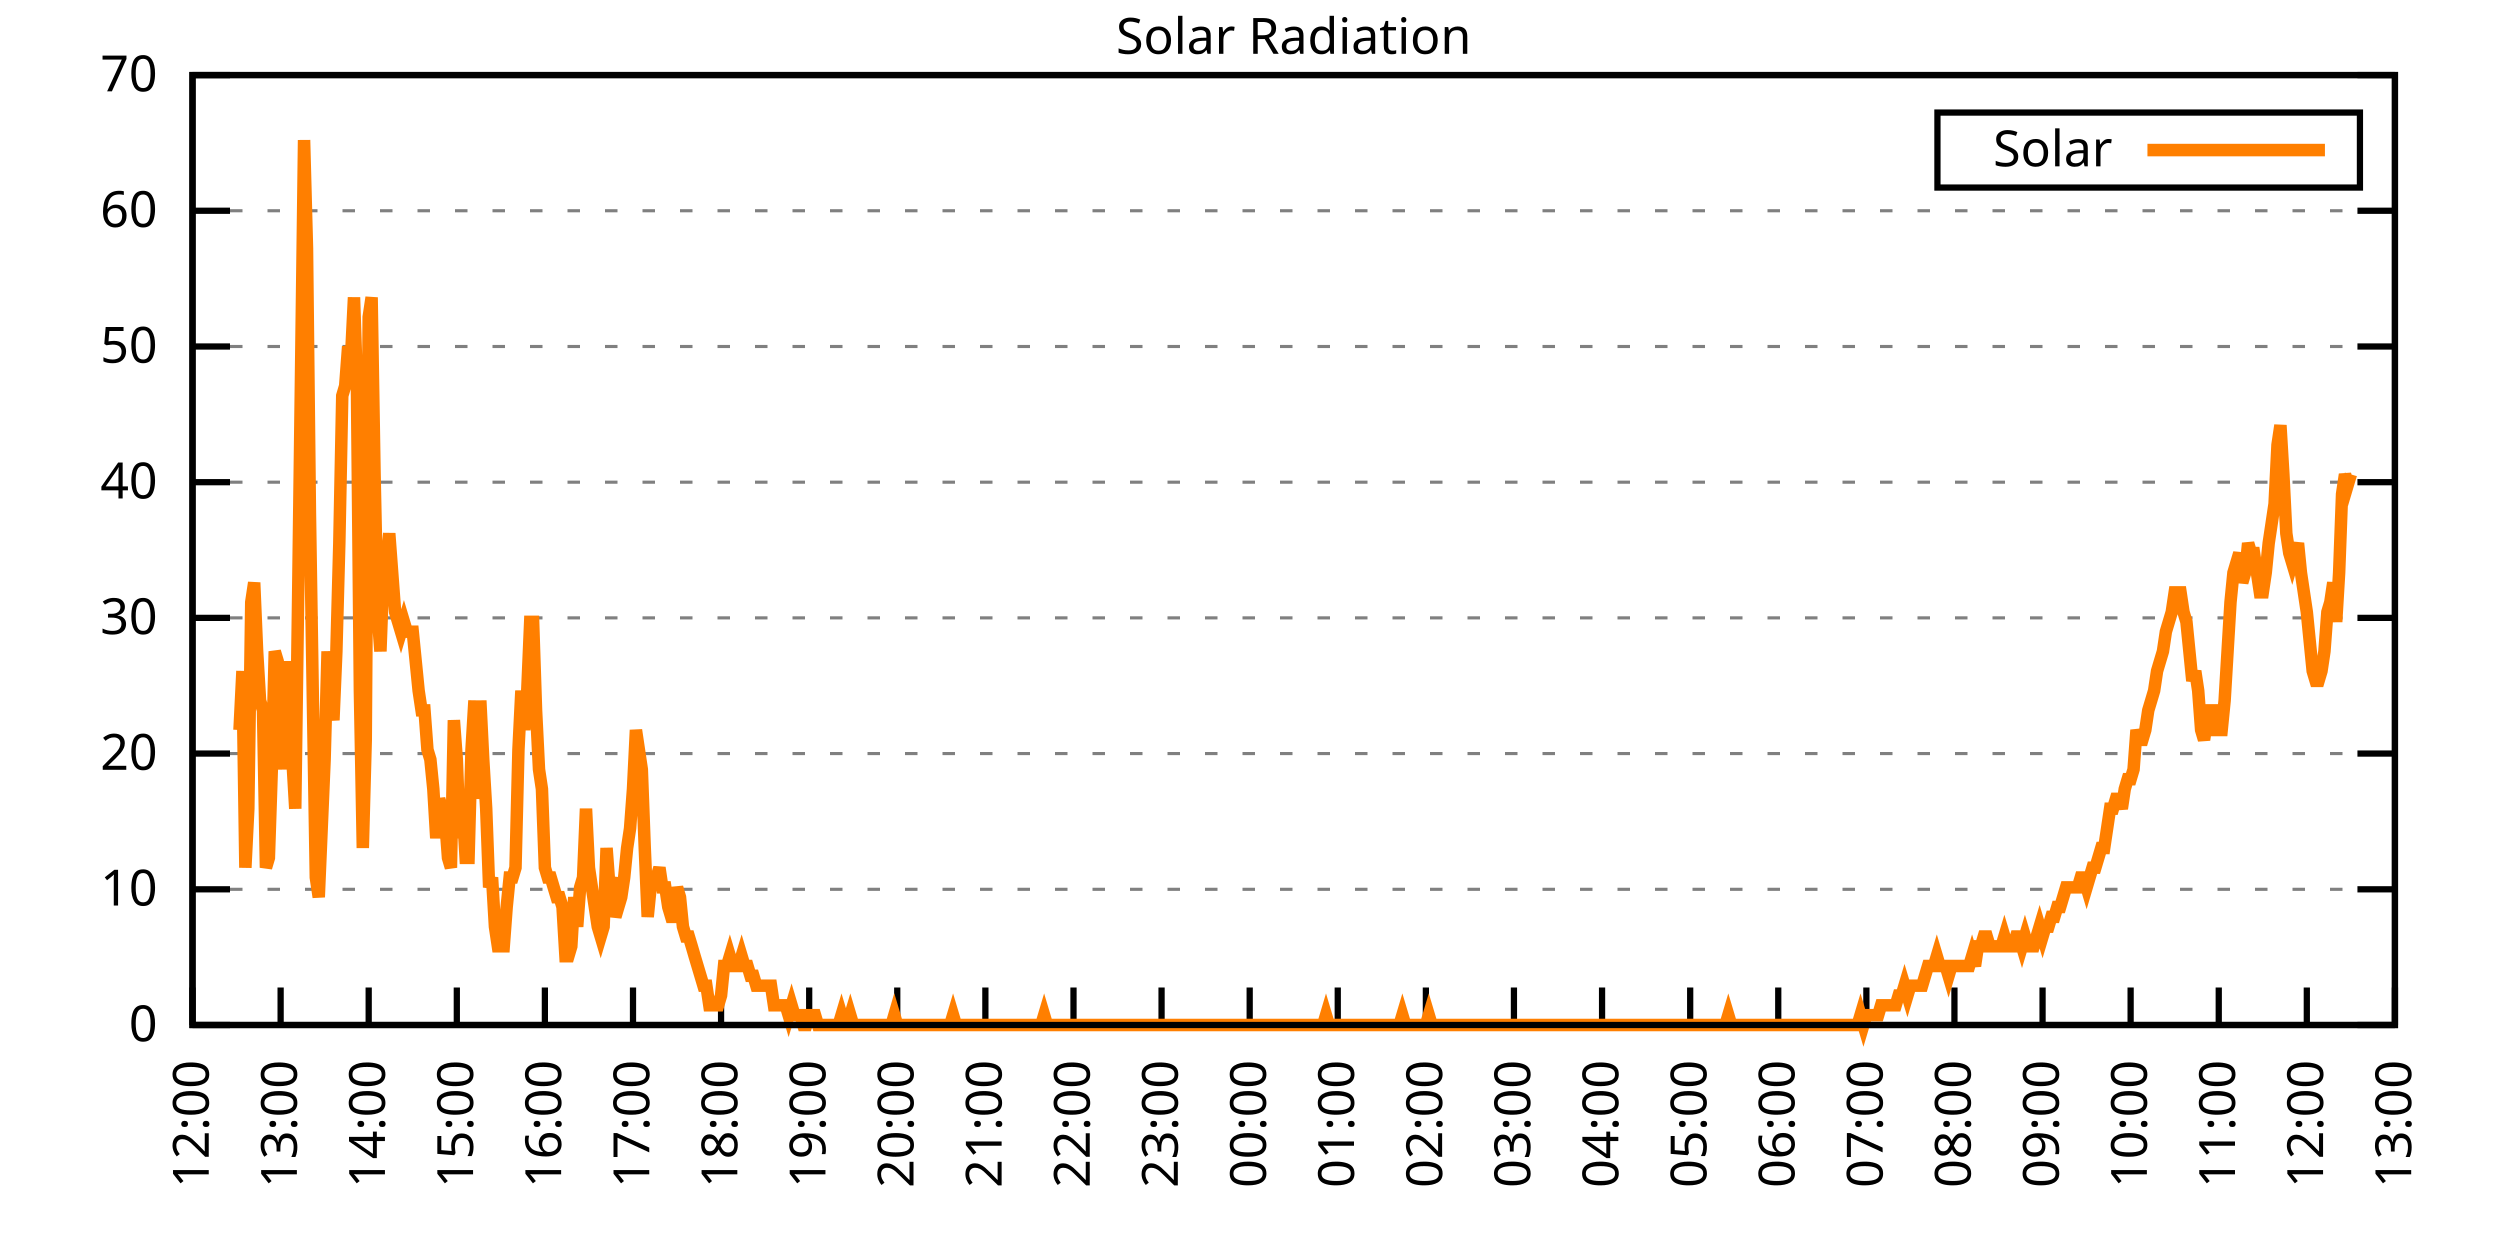
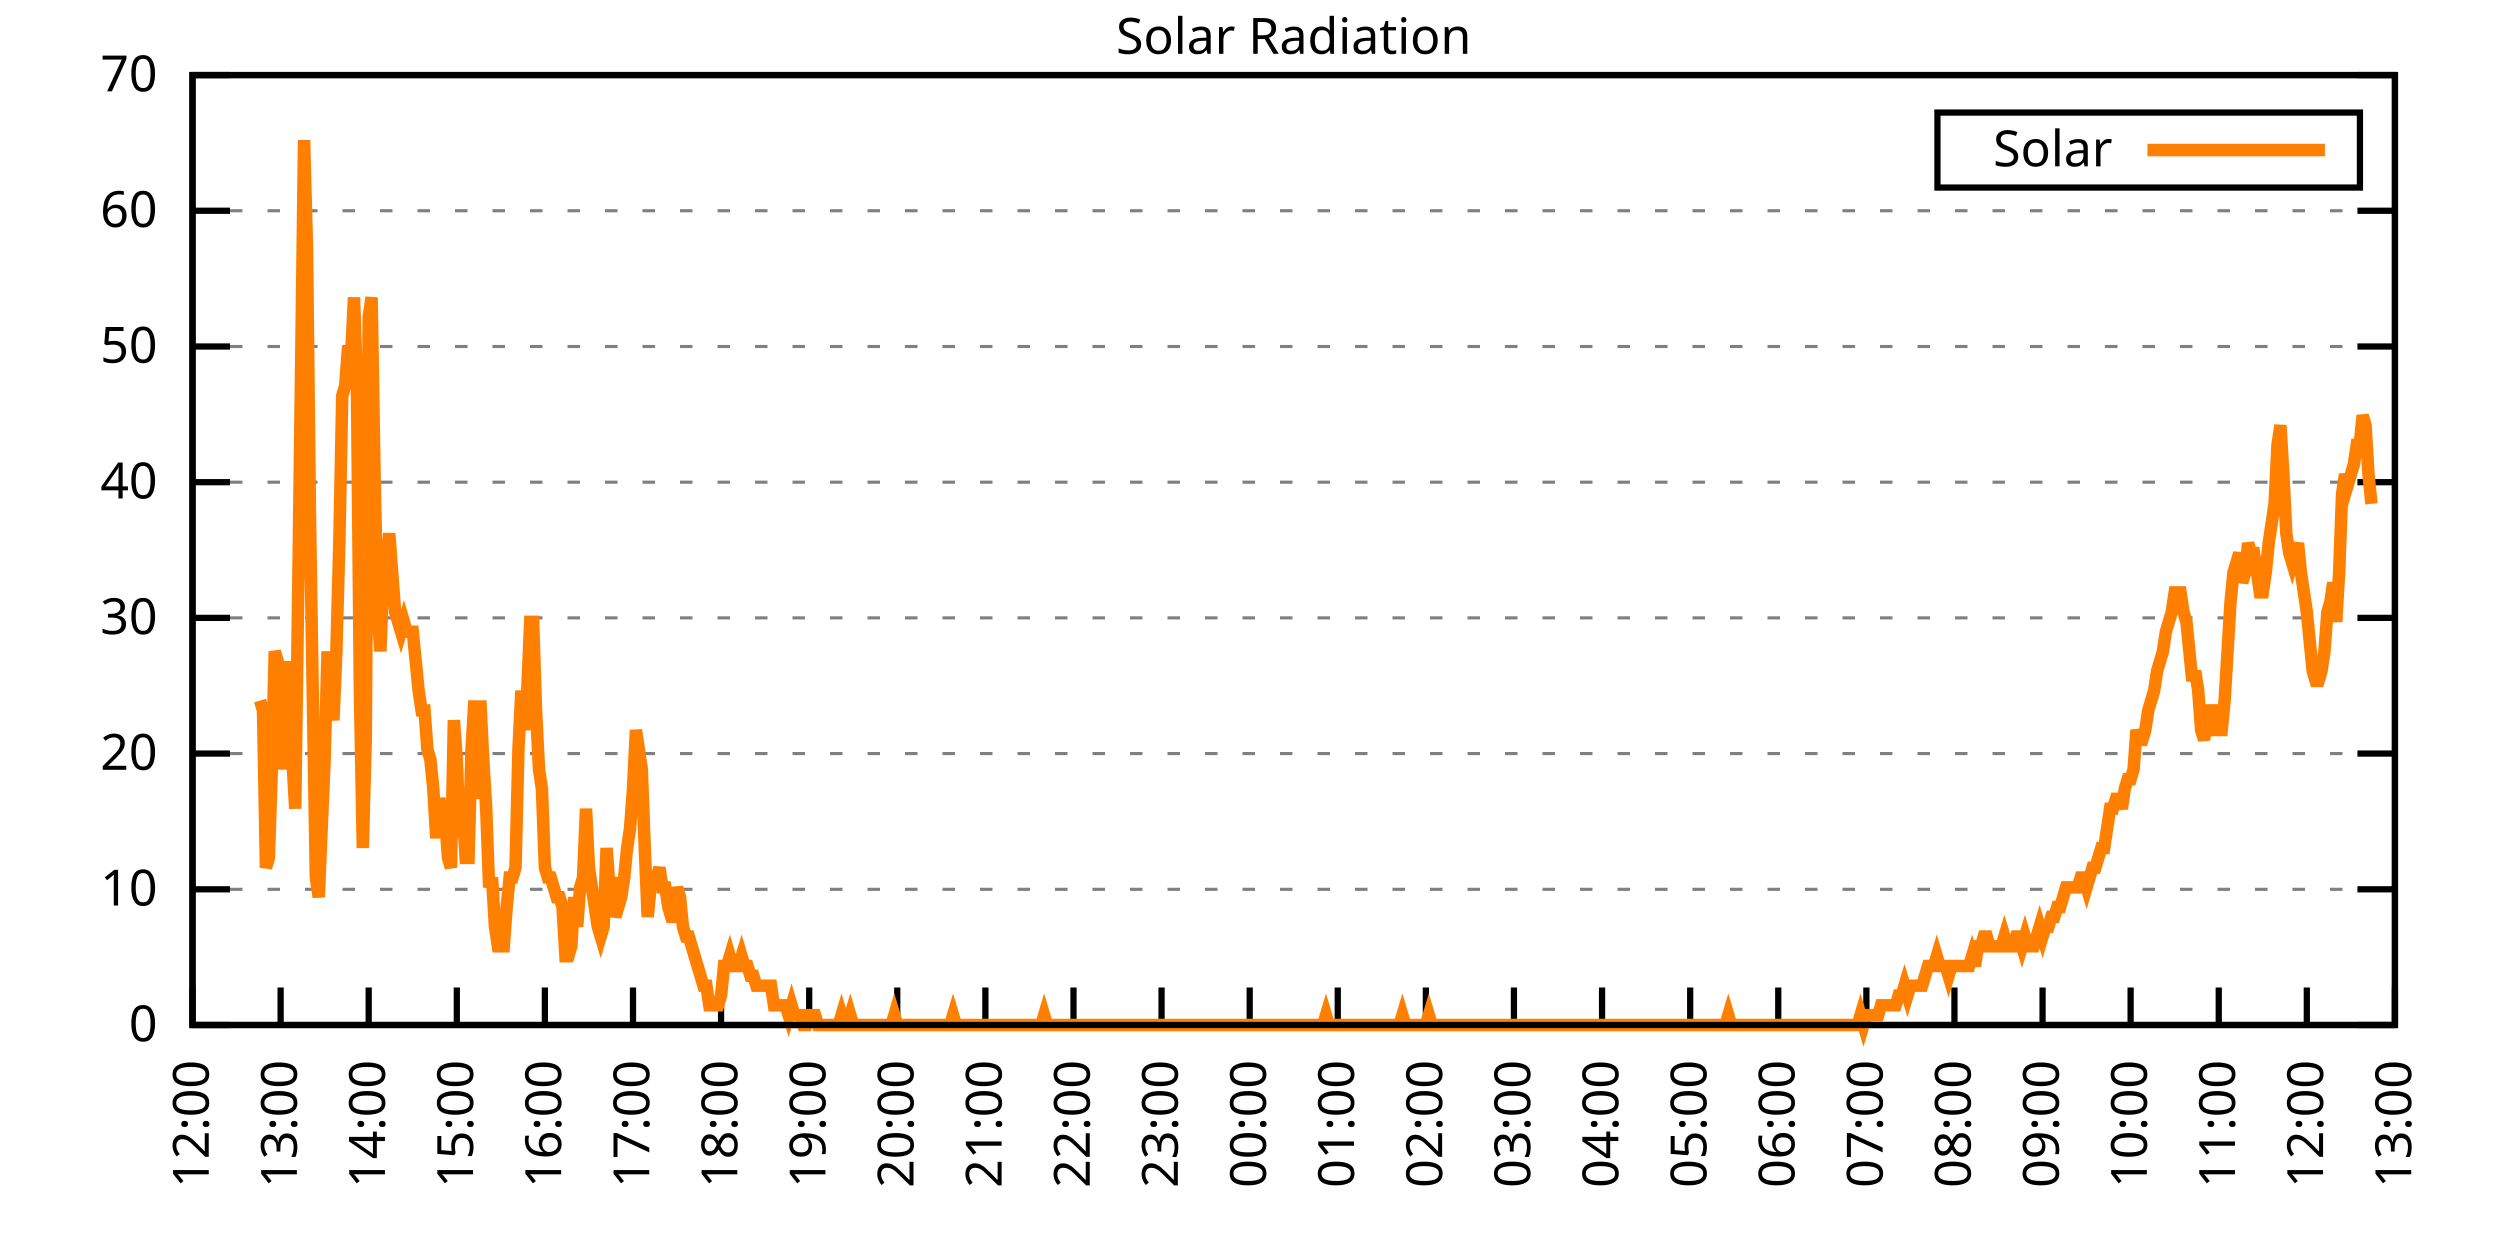
<svg xmlns="http://www.w3.org/2000/svg" xmlns:xlink="http://www.w3.org/1999/xlink" width="400" height="200" viewBox="0 0 400 200">
  <g id="gnuplot_canvas">
    <rect x="0" y="0" width="400" height="200" fill="none" />
    <defs>
      <circle id="gpDot" r="0.5" stroke-width="0.5" stroke="currentColor" />
      <path id="gpPt0" stroke-width="0.333" stroke="currentColor" d="M-1,0 h2 M0,-1 v2" />
      <path id="gpPt1" stroke-width="0.333" stroke="currentColor" d="M-1,-1 L1,1 M1,-1 L-1,1" />
      <path id="gpPt2" stroke-width="0.333" stroke="currentColor" d="M-1,0 L1,0 M0,-1 L0,1 M-1,-1 L1,1 M-1,1 L1,-1" />
      <rect id="gpPt3" stroke-width="0.333" stroke="currentColor" x="-1" y="-1" width="2" height="2" />
      <rect id="gpPt4" stroke-width="0.333" stroke="currentColor" fill="currentColor" x="-1" y="-1" width="2" height="2" />
      <circle id="gpPt5" stroke-width="0.333" stroke="currentColor" cx="0" cy="0" r="1" />
      <use xlink:href="#gpPt5" id="gpPt6" fill="currentColor" stroke="none" />
      <path id="gpPt7" stroke-width="0.333" stroke="currentColor" d="M0,-1.33 L-1.33,0.67 L1.33,0.67 z" />
      <use xlink:href="#gpPt7" id="gpPt8" fill="currentColor" stroke="none" />
      <use xlink:href="#gpPt7" id="gpPt9" stroke="currentColor" transform="rotate(180)" />
      <use xlink:href="#gpPt9" id="gpPt10" fill="currentColor" stroke="none" />
      <use xlink:href="#gpPt3" id="gpPt11" stroke="currentColor" transform="rotate(45)" />
      <use xlink:href="#gpPt11" id="gpPt12" fill="currentColor" stroke="none" />
      <path id="gpPt13" stroke-width="0.333" stroke="currentColor" d="M0,1.330 L1.265,0.411 L0.782,-1.067 L-0.782,-1.076 L-1.265,0.411 z" />
      <use xlink:href="#gpPt13" id="gpPt14" fill="currentColor" stroke="none" />
      <filter id="textbox" filterUnits="objectBoundingBox" x="0" y="0" height="1" width="1">
        <feFlood flood-color="white" flood-opacity="1" result="bgnd" />
        <feComposite in="SourceGraphic" in2="bgnd" operator="atop" />
      </filter>
      <filter id="greybox" filterUnits="objectBoundingBox" x="0" y="0" height="1" width="1">
        <feFlood flood-color="lightgrey" flood-opacity="1" result="grey" />
        <feComposite in="SourceGraphic" in2="grey" operator="atop" />
      </filter>
    </defs>
    <g fill="none" color="white" stroke="currentColor" stroke-width="1.00" stroke-linecap="butt" stroke-linejoin="miter">
</g>
    <g fill="none" color="black" stroke="currentColor" stroke-width="1.00" stroke-linecap="butt" stroke-linejoin="miter">
      <g stroke="none" shape-rendering="crispEdges">
        <polygon fill="rgb(255, 255, 255)" points="30.80,164.00 383.18,164.00 383.18,12.02 30.80,12.02 " />
      </g>
    </g>
    <g fill="none" color="black" stroke="currentColor" stroke-width="1.00" stroke-linecap="butt" stroke-linejoin="miter">
</g>
    <g fill="none" color="black" stroke="black" stroke-width="0.50" stroke-linecap="butt" stroke-linejoin="miter">
</g>
    <g fill="none" color="gray" stroke="currentColor" stroke-width="0.50" stroke-linecap="butt" stroke-linejoin="miter">
      <path stroke="gray" stroke-dasharray="2,4" class="gridline" d="M30.80,164.00 L383.19,164.00  " />
    </g>
    <g fill="none" color="gray" stroke="gray" stroke-width="1.00" stroke-linecap="butt" stroke-linejoin="miter">
</g>
    <g fill="none" color="black" stroke="currentColor" stroke-width="1.00" stroke-linecap="butt" stroke-linejoin="miter">
      <path stroke="black" d="M30.80,164.00 L36.80,164.00 M383.19,164.00 L377.19,164.00  " />
      <g transform="translate(25.20,166.60)" stroke="none" fill="black" font-family="Sans" font-size="8.00" text-anchor="end">
        <text>
          <tspan font-family="Sans"> 0</tspan>
        </text>
      </g>
    </g>
    <g fill="none" color="black" stroke="currentColor" stroke-width="1.00" stroke-linecap="butt" stroke-linejoin="miter">
</g>
    <g fill="none" color="black" stroke="black" stroke-width="0.50" stroke-linecap="butt" stroke-linejoin="miter">
</g>
    <g fill="none" color="gray" stroke="currentColor" stroke-width="0.50" stroke-linecap="butt" stroke-linejoin="miter">
      <path stroke="gray" stroke-dasharray="2,4" class="gridline" d="M30.80,142.29 L383.19,142.29  " />
    </g>
    <g fill="none" color="gray" stroke="gray" stroke-width="1.00" stroke-linecap="butt" stroke-linejoin="miter">
</g>
    <g fill="none" color="black" stroke="currentColor" stroke-width="1.00" stroke-linecap="butt" stroke-linejoin="miter">
      <path stroke="black" d="M30.80,142.29 L36.80,142.29 M383.19,142.29 L377.19,142.29  " />
      <g transform="translate(25.20,144.89)" stroke="none" fill="black" font-family="Sans" font-size="8.00" text-anchor="end">
        <text>
          <tspan font-family="Sans"> 10</tspan>
        </text>
      </g>
    </g>
    <g fill="none" color="black" stroke="currentColor" stroke-width="1.00" stroke-linecap="butt" stroke-linejoin="miter">
</g>
    <g fill="none" color="black" stroke="black" stroke-width="0.50" stroke-linecap="butt" stroke-linejoin="miter">
</g>
    <g fill="none" color="gray" stroke="currentColor" stroke-width="0.50" stroke-linecap="butt" stroke-linejoin="miter">
      <path stroke="gray" stroke-dasharray="2,4" class="gridline" d="M30.80,120.57 L383.19,120.57  " />
    </g>
    <g fill="none" color="gray" stroke="gray" stroke-width="1.00" stroke-linecap="butt" stroke-linejoin="miter">
</g>
    <g fill="none" color="black" stroke="currentColor" stroke-width="1.00" stroke-linecap="butt" stroke-linejoin="miter">
      <path stroke="black" d="M30.80,120.57 L36.80,120.57 M383.19,120.57 L377.19,120.57  " />
      <g transform="translate(25.20,123.17)" stroke="none" fill="black" font-family="Sans" font-size="8.00" text-anchor="end">
        <text>
          <tspan font-family="Sans"> 20</tspan>
        </text>
      </g>
    </g>
    <g fill="none" color="black" stroke="currentColor" stroke-width="1.00" stroke-linecap="butt" stroke-linejoin="miter">
</g>
    <g fill="none" color="black" stroke="black" stroke-width="0.50" stroke-linecap="butt" stroke-linejoin="miter">
</g>
    <g fill="none" color="gray" stroke="currentColor" stroke-width="0.50" stroke-linecap="butt" stroke-linejoin="miter">
      <path stroke="gray" stroke-dasharray="2,4" class="gridline" d="M30.80,98.86 L383.19,98.86  " />
    </g>
    <g fill="none" color="gray" stroke="gray" stroke-width="1.00" stroke-linecap="butt" stroke-linejoin="miter">
</g>
    <g fill="none" color="black" stroke="currentColor" stroke-width="1.00" stroke-linecap="butt" stroke-linejoin="miter">
      <path stroke="black" d="M30.80,98.86 L36.80,98.86 M383.19,98.86 L377.19,98.86  " />
      <g transform="translate(25.20,101.46)" stroke="none" fill="black" font-family="Sans" font-size="8.00" text-anchor="end">
        <text>
          <tspan font-family="Sans"> 30</tspan>
        </text>
      </g>
    </g>
    <g fill="none" color="black" stroke="currentColor" stroke-width="1.00" stroke-linecap="butt" stroke-linejoin="miter">
</g>
    <g fill="none" color="black" stroke="black" stroke-width="0.50" stroke-linecap="butt" stroke-linejoin="miter">
</g>
    <g fill="none" color="gray" stroke="currentColor" stroke-width="0.50" stroke-linecap="butt" stroke-linejoin="miter">
      <path stroke="gray" stroke-dasharray="2,4" class="gridline" d="M30.80,77.15 L383.19,77.15  " />
    </g>
    <g fill="none" color="gray" stroke="gray" stroke-width="1.00" stroke-linecap="butt" stroke-linejoin="miter">
</g>
    <g fill="none" color="black" stroke="currentColor" stroke-width="1.00" stroke-linecap="butt" stroke-linejoin="miter">
      <path stroke="black" d="M30.80,77.15 L36.80,77.15 M383.19,77.15 L377.19,77.15  " />
      <g transform="translate(25.20,79.75)" stroke="none" fill="black" font-family="Sans" font-size="8.00" text-anchor="end">
        <text>
          <tspan font-family="Sans"> 40</tspan>
        </text>
      </g>
    </g>
    <g fill="none" color="black" stroke="currentColor" stroke-width="1.00" stroke-linecap="butt" stroke-linejoin="miter">
</g>
    <g fill="none" color="black" stroke="black" stroke-width="0.50" stroke-linecap="butt" stroke-linejoin="miter">
</g>
    <g fill="none" color="gray" stroke="currentColor" stroke-width="0.50" stroke-linecap="butt" stroke-linejoin="miter">
      <path stroke="gray" stroke-dasharray="2,4" class="gridline" d="M30.80,55.44 L383.19,55.44  " />
    </g>
    <g fill="none" color="gray" stroke="gray" stroke-width="1.00" stroke-linecap="butt" stroke-linejoin="miter">
</g>
    <g fill="none" color="black" stroke="currentColor" stroke-width="1.00" stroke-linecap="butt" stroke-linejoin="miter">
      <path stroke="black" d="M30.80,55.44 L36.80,55.44 M383.19,55.44 L377.19,55.44  " />
      <g transform="translate(25.20,58.04)" stroke="none" fill="black" font-family="Sans" font-size="8.00" text-anchor="end">
        <text>
          <tspan font-family="Sans"> 50</tspan>
        </text>
      </g>
    </g>
    <g fill="none" color="black" stroke="currentColor" stroke-width="1.00" stroke-linecap="butt" stroke-linejoin="miter">
</g>
    <g fill="none" color="black" stroke="black" stroke-width="0.50" stroke-linecap="butt" stroke-linejoin="miter">
</g>
    <g fill="none" color="gray" stroke="currentColor" stroke-width="0.50" stroke-linecap="butt" stroke-linejoin="miter">
      <path stroke="gray" stroke-dasharray="2,4" class="gridline" d="M30.80,33.72 L383.19,33.72  " />
    </g>
    <g fill="none" color="gray" stroke="gray" stroke-width="1.00" stroke-linecap="butt" stroke-linejoin="miter">
</g>
    <g fill="none" color="black" stroke="currentColor" stroke-width="1.00" stroke-linecap="butt" stroke-linejoin="miter">
      <path stroke="black" d="M30.80,33.72 L36.80,33.72 M383.19,33.72 L377.19,33.72  " />
      <g transform="translate(25.20,36.32)" stroke="none" fill="black" font-family="Sans" font-size="8.00" text-anchor="end">
        <text>
          <tspan font-family="Sans"> 60</tspan>
        </text>
      </g>
    </g>
    <g fill="none" color="black" stroke="currentColor" stroke-width="1.00" stroke-linecap="butt" stroke-linejoin="miter">
</g>
    <g fill="none" color="black" stroke="black" stroke-width="0.50" stroke-linecap="butt" stroke-linejoin="miter">
</g>
    <g fill="none" color="gray" stroke="currentColor" stroke-width="0.50" stroke-linecap="butt" stroke-linejoin="miter">
      <path stroke="gray" stroke-dasharray="2,4" class="gridline" d="M30.80,12.01 L383.19,12.01  " />
    </g>
    <g fill="none" color="gray" stroke="gray" stroke-width="1.00" stroke-linecap="butt" stroke-linejoin="miter">
</g>
    <g fill="none" color="black" stroke="currentColor" stroke-width="1.00" stroke-linecap="butt" stroke-linejoin="miter">
      <path stroke="black" d="M30.80,12.01 L36.80,12.01 M383.19,12.01 L377.19,12.01  " />
      <g transform="translate(25.20,14.61)" stroke="none" fill="black" font-family="Sans" font-size="8.00" text-anchor="end">
        <text>
          <tspan font-family="Sans"> 70</tspan>
        </text>
      </g>
    </g>
    <g fill="none" color="black" stroke="currentColor" stroke-width="1.00" stroke-linecap="butt" stroke-linejoin="miter">
      <path stroke="black" d="M30.80,164.00 L30.80,158.00  " />
      <g transform="translate(33.40,169.60) rotate(270.00)" stroke="none" fill="black" font-family="Sans" font-size="8.00" text-anchor="end">
        <text>
          <tspan font-family="Sans">12:00</tspan>
        </text>
      </g>
    </g>
    <g fill="none" color="black" stroke="currentColor" stroke-width="1.00" stroke-linecap="butt" stroke-linejoin="miter">
      <path stroke="black" d="M44.90,164.00 L44.90,158.00  " />
      <g transform="translate(47.50,169.60) rotate(270.00)" stroke="none" fill="black" font-family="Sans" font-size="8.00" text-anchor="end">
        <text>
          <tspan font-family="Sans">13:00</tspan>
        </text>
      </g>
    </g>
    <g fill="none" color="black" stroke="currentColor" stroke-width="1.00" stroke-linecap="butt" stroke-linejoin="miter">
      <path stroke="black" d="M58.99,164.00 L58.99,158.00  " />
      <g transform="translate(61.59,169.60) rotate(270.00)" stroke="none" fill="black" font-family="Sans" font-size="8.00" text-anchor="end">
        <text>
          <tspan font-family="Sans">14:00</tspan>
        </text>
      </g>
    </g>
    <g fill="none" color="black" stroke="currentColor" stroke-width="1.00" stroke-linecap="butt" stroke-linejoin="miter">
      <path stroke="black" d="M73.09,164.00 L73.09,158.00  " />
      <g transform="translate(75.69,169.60) rotate(270.00)" stroke="none" fill="black" font-family="Sans" font-size="8.00" text-anchor="end">
        <text>
          <tspan font-family="Sans">15:00</tspan>
        </text>
      </g>
    </g>
    <g fill="none" color="black" stroke="currentColor" stroke-width="1.00" stroke-linecap="butt" stroke-linejoin="miter">
      <path stroke="black" d="M87.18,164.00 L87.18,158.00  " />
      <g transform="translate(89.78,169.60) rotate(270.00)" stroke="none" fill="black" font-family="Sans" font-size="8.00" text-anchor="end">
        <text>
          <tspan font-family="Sans">16:00</tspan>
        </text>
      </g>
    </g>
    <g fill="none" color="black" stroke="currentColor" stroke-width="1.00" stroke-linecap="butt" stroke-linejoin="miter">
      <path stroke="black" d="M101.28,164.00 L101.28,158.00  " />
      <g transform="translate(103.88,169.60) rotate(270.00)" stroke="none" fill="black" font-family="Sans" font-size="8.00" text-anchor="end">
        <text>
          <tspan font-family="Sans">17:00</tspan>
        </text>
      </g>
    </g>
    <g fill="none" color="black" stroke="currentColor" stroke-width="1.00" stroke-linecap="butt" stroke-linejoin="miter">
      <path stroke="black" d="M115.37,164.00 L115.37,158.00  " />
      <g transform="translate(117.97,169.60) rotate(270.00)" stroke="none" fill="black" font-family="Sans" font-size="8.00" text-anchor="end">
        <text>
          <tspan font-family="Sans">18:00</tspan>
        </text>
      </g>
    </g>
    <g fill="none" color="black" stroke="currentColor" stroke-width="1.00" stroke-linecap="butt" stroke-linejoin="miter">
      <path stroke="black" d="M129.47,164.00 L129.47,158.00  " />
      <g transform="translate(132.07,169.60) rotate(270.00)" stroke="none" fill="black" font-family="Sans" font-size="8.00" text-anchor="end">
        <text>
          <tspan font-family="Sans">19:00</tspan>
        </text>
      </g>
    </g>
    <g fill="none" color="black" stroke="currentColor" stroke-width="1.00" stroke-linecap="butt" stroke-linejoin="miter">
      <path stroke="black" d="M143.56,164.00 L143.56,158.00  " />
      <g transform="translate(146.16,169.60) rotate(270.00)" stroke="none" fill="black" font-family="Sans" font-size="8.00" text-anchor="end">
        <text>
          <tspan font-family="Sans">20:00</tspan>
        </text>
      </g>
    </g>
    <g fill="none" color="black" stroke="currentColor" stroke-width="1.00" stroke-linecap="butt" stroke-linejoin="miter">
      <path stroke="black" d="M157.66,164.00 L157.66,158.00  " />
      <g transform="translate(160.26,169.60) rotate(270.00)" stroke="none" fill="black" font-family="Sans" font-size="8.00" text-anchor="end">
        <text>
          <tspan font-family="Sans">21:00</tspan>
        </text>
      </g>
    </g>
    <g fill="none" color="black" stroke="currentColor" stroke-width="1.00" stroke-linecap="butt" stroke-linejoin="miter">
      <path stroke="black" d="M171.76,164.00 L171.76,158.00  " />
      <g transform="translate(174.36,169.60) rotate(270.00)" stroke="none" fill="black" font-family="Sans" font-size="8.00" text-anchor="end">
        <text>
          <tspan font-family="Sans">22:00</tspan>
        </text>
      </g>
    </g>
    <g fill="none" color="black" stroke="currentColor" stroke-width="1.00" stroke-linecap="butt" stroke-linejoin="miter">
      <path stroke="black" d="M185.85,164.00 L185.85,158.00  " />
      <g transform="translate(188.45,169.60) rotate(270.00)" stroke="none" fill="black" font-family="Sans" font-size="8.00" text-anchor="end">
        <text>
          <tspan font-family="Sans">23:00</tspan>
        </text>
      </g>
    </g>
    <g fill="none" color="black" stroke="currentColor" stroke-width="1.00" stroke-linecap="butt" stroke-linejoin="miter">
      <path stroke="black" d="M199.95,164.00 L199.95,158.00  " />
      <g transform="translate(202.55,169.60) rotate(270.00)" stroke="none" fill="black" font-family="Sans" font-size="8.00" text-anchor="end">
        <text>
          <tspan font-family="Sans">00:00</tspan>
        </text>
      </g>
    </g>
    <g fill="none" color="black" stroke="currentColor" stroke-width="1.00" stroke-linecap="butt" stroke-linejoin="miter">
      <path stroke="black" d="M214.04,164.00 L214.04,158.00  " />
      <g transform="translate(216.64,169.60) rotate(270.00)" stroke="none" fill="black" font-family="Sans" font-size="8.00" text-anchor="end">
        <text>
          <tspan font-family="Sans">01:00</tspan>
        </text>
      </g>
    </g>
    <g fill="none" color="black" stroke="currentColor" stroke-width="1.00" stroke-linecap="butt" stroke-linejoin="miter">
      <path stroke="black" d="M228.14,164.00 L228.14,158.00  " />
      <g transform="translate(230.74,169.60) rotate(270.00)" stroke="none" fill="black" font-family="Sans" font-size="8.00" text-anchor="end">
        <text>
          <tspan font-family="Sans">02:00</tspan>
        </text>
      </g>
    </g>
    <g fill="none" color="black" stroke="currentColor" stroke-width="1.00" stroke-linecap="butt" stroke-linejoin="miter">
      <path stroke="black" d="M242.23,164.00 L242.23,158.00  " />
      <g transform="translate(244.83,169.60) rotate(270.00)" stroke="none" fill="black" font-family="Sans" font-size="8.00" text-anchor="end">
        <text>
          <tspan font-family="Sans">03:00</tspan>
        </text>
      </g>
    </g>
    <g fill="none" color="black" stroke="currentColor" stroke-width="1.00" stroke-linecap="butt" stroke-linejoin="miter">
      <path stroke="black" d="M256.33,164.00 L256.33,158.00  " />
      <g transform="translate(258.93,169.60) rotate(270.00)" stroke="none" fill="black" font-family="Sans" font-size="8.00" text-anchor="end">
        <text>
          <tspan font-family="Sans">04:00</tspan>
        </text>
      </g>
    </g>
    <g fill="none" color="black" stroke="currentColor" stroke-width="1.00" stroke-linecap="butt" stroke-linejoin="miter">
      <path stroke="black" d="M270.43,164.00 L270.43,158.00  " />
      <g transform="translate(273.03,169.60) rotate(270.00)" stroke="none" fill="black" font-family="Sans" font-size="8.00" text-anchor="end">
        <text>
          <tspan font-family="Sans">05:00</tspan>
        </text>
      </g>
    </g>
    <g fill="none" color="black" stroke="currentColor" stroke-width="1.00" stroke-linecap="butt" stroke-linejoin="miter">
      <path stroke="black" d="M284.52,164.00 L284.52,158.00  " />
      <g transform="translate(287.12,169.60) rotate(270.00)" stroke="none" fill="black" font-family="Sans" font-size="8.00" text-anchor="end">
        <text>
          <tspan font-family="Sans">06:00</tspan>
        </text>
      </g>
    </g>
    <g fill="none" color="black" stroke="currentColor" stroke-width="1.00" stroke-linecap="butt" stroke-linejoin="miter">
      <path stroke="black" d="M298.62,164.00 L298.62,158.00  " />
      <g transform="translate(301.22,169.60) rotate(270.00)" stroke="none" fill="black" font-family="Sans" font-size="8.00" text-anchor="end">
        <text>
          <tspan font-family="Sans">07:00</tspan>
        </text>
      </g>
    </g>
    <g fill="none" color="black" stroke="currentColor" stroke-width="1.00" stroke-linecap="butt" stroke-linejoin="miter">
      <path stroke="black" d="M312.71,164.00 L312.71,158.00  " />
      <g transform="translate(315.31,169.60) rotate(270.00)" stroke="none" fill="black" font-family="Sans" font-size="8.00" text-anchor="end">
        <text>
          <tspan font-family="Sans">08:00</tspan>
        </text>
      </g>
    </g>
    <g fill="none" color="black" stroke="currentColor" stroke-width="1.00" stroke-linecap="butt" stroke-linejoin="miter">
      <path stroke="black" d="M326.81,164.00 L326.81,158.00  " />
      <g transform="translate(329.41,169.60) rotate(270.00)" stroke="none" fill="black" font-family="Sans" font-size="8.00" text-anchor="end">
        <text>
          <tspan font-family="Sans">09:00</tspan>
        </text>
      </g>
    </g>
    <g fill="none" color="black" stroke="currentColor" stroke-width="1.00" stroke-linecap="butt" stroke-linejoin="miter">
      <path stroke="black" d="M340.90,164.00 L340.90,158.00  " />
      <g transform="translate(343.50,169.60) rotate(270.00)" stroke="none" fill="black" font-family="Sans" font-size="8.00" text-anchor="end">
        <text>
          <tspan font-family="Sans">10:00</tspan>
        </text>
      </g>
    </g>
    <g fill="none" color="black" stroke="currentColor" stroke-width="1.00" stroke-linecap="butt" stroke-linejoin="miter">
      <path stroke="black" d="M355.00,164.00 L355.00,158.00  " />
      <g transform="translate(357.60,169.60) rotate(270.00)" stroke="none" fill="black" font-family="Sans" font-size="8.00" text-anchor="end">
        <text>
          <tspan font-family="Sans">11:00</tspan>
        </text>
      </g>
    </g>
    <g fill="none" color="black" stroke="currentColor" stroke-width="1.00" stroke-linecap="butt" stroke-linejoin="miter">
      <path stroke="black" d="M369.09,164.00 L369.09,158.00  " />
      <g transform="translate(371.69,169.60) rotate(270.00)" stroke="none" fill="black" font-family="Sans" font-size="8.00" text-anchor="end">
        <text>
          <tspan font-family="Sans">12:00</tspan>
        </text>
      </g>
    </g>
    <g fill="none" color="black" stroke="currentColor" stroke-width="1.00" stroke-linecap="butt" stroke-linejoin="miter">
      <path stroke="black" d="M383.19,164.00 L383.19,158.00  " />
      <g transform="translate(385.79,169.60) rotate(270.00)" stroke="none" fill="black" font-family="Sans" font-size="8.00" text-anchor="end">
        <text>
          <tspan font-family="Sans">13:00</tspan>
        </text>
      </g>
    </g>
    <g fill="none" color="black" stroke="currentColor" stroke-width="1.00" stroke-linecap="butt" stroke-linejoin="miter">
</g>
    <g fill="none" color="black" stroke="currentColor" stroke-width="1.00" stroke-linecap="butt" stroke-linejoin="miter">
      <path stroke="black" d="M30.80,12.01 L30.80,164.00 L383.19,164.00 L383.19,12.01 L30.80,12.01 Z  " />
    </g>
    <g fill="none" color="black" stroke="currentColor" stroke-width="1.00" stroke-linecap="butt" stroke-linejoin="miter">
</g>
    <g fill="none" color="black" stroke="currentColor" stroke-width="1.00" stroke-linecap="butt" stroke-linejoin="miter">
      <path stroke="black" d="M309.99,30.01 L309.99,18.01 L377.59,18.01 L377.59,30.01 L309.99,30.01 Z  " />
    </g>
    <g id="Solar_Radiation_plot_1">
      <g fill="none" color="white" stroke="black" stroke-width="2.00" stroke-linecap="butt" stroke-linejoin="miter">
</g>
      <g fill="none" color="black" stroke="currentColor" stroke-width="2.00" stroke-linecap="butt" stroke-linejoin="miter">
        <g transform="translate(337.99,26.61)" stroke="none" fill="black" font-family="Sans" font-size="8.00" text-anchor="end">
          <text>
            <tspan font-family="Sans">Solar</tspan>
          </text>
        </g>
      </g>
      <g fill="none" color="black" stroke="currentColor" stroke-width="2.00" stroke-linecap="butt" stroke-linejoin="miter">
-         <path stroke="rgb(255, 127,   0)" d="M343.59,24.01 L371.99,24.01 M38.32,116.80 L38.79,107.37 L39.26,138.83 L39.73,129.39 L40.20,96.35 L40.67,93.21   L41.14,104.22 L41.61,112.09 L42.08,113.66 L42.55,138.83 L43.02,137.26 L43.49,123.10 L43.96,104.22 L44.43,105.79   L44.90,113.66 L45.37,123.10 L45.84,105.79 L46.31,118.38 L46.78,121.52 L47.24,129.39 L47.71,94.78 L48.18,58.60   L48.65,22.41 L49.12,39.72 L49.59,82.19 L50.06,112.09 L50.53,140.40 L51.00,143.55 L51.47,132.54 L51.94,121.52   L52.41,104.22 L52.88,112.09 L53.35,115.23 L53.82,104.22 L54.29,86.91 L54.76,63.32 L55.23,61.74 L55.70,55.45   L56.17,57.02 L56.64,47.58 L57.11,61.74 L57.58,110.51 L58.05,135.68 L58.52,118.38 L58.99,50.73 L59.46,47.58   L59.93,75.90 L60.40,97.93 L60.87,104.22 L61.34,91.63 L61.81,90.06 L62.28,85.34 L62.75,91.63 L63.22,97.93   L63.69,99.50 L64.16,101.07 L64.63,99.50 L65.10,101.07 L65.57,101.07 L66.04,101.07 L66.51,105.79 L66.98,110.51   L67.45,113.66 L67.92,113.66 L68.39,119.95 L68.86,121.52 L69.33,126.24 L69.80,134.11 L70.27,127.82 L70.74,129.39   L71.21,130.96 L71.68,137.26 L72.15,138.83 L72.62,115.23 L73.09,121.52 L73.56,134.11 L74.03,129.39 L74.50,137.26   L74.97,137.26 L75.44,119.95 L75.91,112.09 L76.38,127.82 L76.85,112.09 L77.32,121.52 L77.79,129.39 L78.26,141.98   L78.73,140.40 L79.19,148.27 L79.66,151.41 L80.13,151.41 L80.60,151.41 L81.07,145.12 L81.54,140.40 L82.01,140.40   L82.48,138.83 L82.95,119.95 L83.42,110.51 L83.89,116.80 L84.36,110.51 L84.83,99.50 L85.30,99.50 L85.77,113.66   L86.24,123.10 L86.71,126.24 L87.18,138.83 L87.65,140.40 L88.12,140.40 L88.59,141.98 L89.06,143.55 L89.53,143.55   L90.00,145.12 L90.47,152.99 L90.94,152.99 L91.41,151.41 L91.88,143.55 L92.35,148.27 L92.82,141.98 L93.29,140.40   L93.76,129.39 L94.23,138.83 L94.70,141.98 L95.17,145.12 L95.64,148.27 L96.11,149.84 L96.58,148.27 L97.05,135.68   L97.52,141.98 L97.99,140.40 L98.46,146.70 L98.93,145.12 L99.40,143.55 L99.87,140.40 L100.34,135.68 L100.81,132.54   L101.28,126.24 L101.75,116.80 L102.22,119.95 L102.69,123.10 L103.16,135.68 L103.63,146.70 L104.10,141.98 L104.57,140.40   L105.04,140.40 L105.51,138.83 L105.98,141.98 L106.45,141.98 L106.92,145.12 L107.39,146.70 L107.86,146.70 L108.33,141.98   L108.80,143.55 L109.27,148.27 L109.74,149.84 L110.21,149.84 L110.68,151.41 L111.14,152.99 L111.61,154.56 L112.08,156.13   L112.55,157.71 L113.02,157.71 L113.49,160.85 L113.96,160.85 L114.43,160.85 L114.90,160.85 L115.37,159.28 L115.84,154.56   L116.31,154.56 L116.78,152.99 L117.25,154.56 L117.72,154.56 L118.19,154.56 L118.66,152.99 L119.13,154.56 L119.60,154.56   L120.07,156.13 L120.54,156.13 L121.01,157.71 L121.48,157.71 L121.95,157.71 L122.42,157.71 L122.89,157.71 L123.36,157.71   L123.83,160.85 L124.30,160.85 L124.77,160.85 L125.24,160.85 L125.71,160.85 L126.18,162.43 L126.65,160.85 L127.12,162.43   L127.59,162.43 L128.06,162.43 L128.53,164.00 L129.00,164.00 L129.47,162.43 L129.94,162.43 L130.41,162.43 L130.88,164.00   L131.35,164.00 L131.82,164.00 L132.29,164.00 L132.76,164.00 L133.23,164.00 L133.70,164.00 L134.17,164.00 L134.64,162.43   L135.11,164.00 L135.58,164.00 L136.05,162.43 L136.52,164.00 L136.99,164.00 L137.46,164.00 L137.93,164.00 L138.40,164.00   L138.87,164.00 L139.34,164.00 L139.81,164.00 L140.28,164.00 L140.75,164.00 L141.22,164.00 L141.69,164.00 L142.16,164.00   L142.63,164.00 L143.09,162.43 L143.56,164.00 L144.03,164.00 L144.50,164.00 L144.97,164.00 L145.44,164.00 L145.91,164.00   L146.38,164.00 L146.85,164.00 L147.32,164.00 L147.79,164.00 L148.26,164.00 L148.73,164.00 L149.20,164.00 L149.67,164.00   L150.14,164.00 L150.61,164.00 L151.08,164.00 L151.55,164.00 L152.02,164.00 L152.49,162.43 L152.96,164.00 L153.43,164.00   L153.90,164.00 L154.37,164.00 L154.84,164.00 L155.31,164.00 L155.78,164.00 L156.25,164.00 L156.72,164.00 L157.19,164.00   L157.66,164.00 L158.13,164.00 L158.60,164.00 L159.07,164.00 L159.54,164.00 L160.01,164.00 L160.48,164.00 L160.95,164.00   L161.42,164.00 L161.89,164.00 L162.36,164.00 L162.83,164.00 L163.30,164.00 L163.77,164.00 L164.24,164.00 L164.71,164.00   L165.18,164.00 L165.65,164.00 L166.12,164.00 L166.59,164.00 L167.06,162.43 L167.53,164.00 L168.00,164.00 L168.47,164.00   L168.94,164.00 L169.41,164.00 L169.88,164.00 L170.35,164.00 L170.82,164.00 L171.29,164.00 L171.76,164.00 L172.23,164.00   L172.70,164.00 L173.17,164.00 L173.64,164.00 L174.11,164.00 L174.58,164.00 L175.04,164.00 L175.51,164.00 L175.98,164.00   L176.45,164.00 L176.92,164.00 L177.39,164.00 L177.86,164.00 L178.33,164.00 L178.80,164.00 L179.27,164.00 L179.74,164.00   L180.21,164.00 L180.68,164.00 L181.15,164.00 L181.62,164.00 L182.09,164.00 L182.56,164.00 L183.03,164.00 L183.50,164.00   L183.97,164.00 L184.44,164.00 L184.91,164.00 L185.38,164.00 L185.85,164.00 L186.32,164.00 L186.79,164.00 L187.26,164.00   L187.73,164.00 L188.20,164.00 L188.67,164.00 L189.14,164.00 L189.61,164.00 L190.08,164.00 L190.55,164.00 L191.02,164.00   L191.49,164.00 L191.96,164.00 L192.43,164.00 L192.90,164.00 L193.37,164.00 L193.84,164.00 L194.31,164.00 L194.78,164.00   L195.25,164.00 L195.72,164.00 L196.19,164.00 L196.66,164.00 L197.13,164.00 L197.60,164.00 L198.07,164.00 L198.54,164.00   L199.01,164.00 L199.48,164.00 L199.95,164.00 L200.42,164.00 L200.89,164.00 L201.36,164.00 L201.83,164.00 L202.30,164.00   L202.77,164.00 L203.24,164.00 L203.71,164.00 L204.18,164.00 L204.65,164.00 L205.12,164.00 L205.59,164.00 L206.06,164.00   L206.53,164.00 L207.00,164.00 L207.46,164.00 L207.93,164.00 L208.40,164.00 L208.87,164.00 L209.34,164.00 L209.81,164.00   L210.28,164.00 L210.75,164.00 L211.22,164.00 L211.69,164.00 L212.16,162.43 L212.63,164.00 L213.10,164.00 L213.57,164.00   L214.04,164.00 L214.51,164.00 L214.98,164.00 L215.45,164.00 L215.92,164.00 L216.39,164.00 L216.86,164.00 L217.33,164.00   L217.80,164.00 L218.27,164.00 L218.74,164.00 L219.21,164.00 L219.68,164.00 L220.15,164.00 L220.62,164.00 L221.09,164.00   L221.56,164.00 L222.03,164.00 L222.50,164.00 L222.97,164.00 L223.44,164.00 L223.91,164.00 L224.38,162.43 L224.85,164.00   L225.32,164.00 L225.79,164.00 L226.26,164.00 L226.73,164.00 L227.20,164.00 L227.67,164.00 L228.14,164.00 L228.61,162.43   L229.08,164.00 L229.55,164.00 L230.02,164.00 L230.49,164.00 L230.96,164.00 L231.43,164.00 L231.90,164.00 L232.37,164.00   L232.84,164.00 L233.31,164.00 L233.78,164.00 L234.25,164.00 L234.72,164.00 L235.19,164.00 L235.66,164.00 L236.13,164.00   L236.60,164.00 L237.07,164.00 L237.54,164.00 L238.01,164.00 L238.48,164.00 L238.95,164.00 L239.41,164.00 L239.88,164.00   L240.35,164.00 L240.82,164.00 L241.29,164.00 L241.76,164.00 L242.23,164.00 L242.70,164.00 L243.17,164.00 L243.64,164.00   L244.11,164.00 L244.58,164.00 L245.05,164.00 L245.52,164.00 L245.99,164.00 L246.46,164.00 L246.93,164.00 L247.40,164.00   L247.87,164.00 L248.34,164.00 L248.81,164.00 L249.28,164.00 L249.75,164.00 L250.22,164.00 L250.69,164.00 L251.16,164.00   L251.63,164.00 L252.10,164.00 L252.57,164.00 L253.04,164.00 L253.51,164.00 L253.98,164.00 L254.45,164.00 L254.92,164.00   L255.39,164.00 L255.86,164.00 L256.33,164.00 L256.80,164.00 L257.27,164.00 L257.74,164.00 L258.21,164.00 L258.68,164.00   L259.15,164.00 L259.62,164.00 L260.09,164.00 L260.56,164.00 L261.03,164.00 L261.50,164.00 L261.97,164.00 L262.44,164.00   L262.91,164.00 L263.38,164.00 L263.85,164.00 L264.32,164.00 L264.79,164.00 L265.26,164.00 L265.73,164.00 L266.20,164.00   L266.67,164.00 L267.14,164.00 L267.61,164.00 L268.08,164.00 L268.55,164.00 L269.02,164.00 L269.49,164.00 L269.96,164.00   L270.43,164.00 L270.90,164.00 L271.36,164.00 L271.83,164.00 L272.30,164.00 L272.77,164.00 L273.24,164.00 L273.71,164.00   L274.18,164.00 L274.65,164.00 L275.12,164.00 L275.59,164.00 L276.06,164.00 L276.53,162.43 L277.00,164.00 L277.47,164.00   L277.94,164.00 L278.41,164.00 L278.88,164.00 L279.35,164.00 L279.82,164.00 L280.29,164.00 L280.76,164.00 L281.23,164.00   L281.70,164.00 L282.17,164.00 L282.64,164.00 L283.11,164.00 L283.58,164.00 L284.05,164.00 L284.52,164.00 L284.99,164.00   L285.46,164.00 L285.93,164.00 L286.40,164.00 L286.87,164.00 L287.34,164.00 L287.81,164.00 L288.28,164.00 L288.75,164.00   L289.22,164.00 L289.69,164.00 L290.16,164.00 L290.63,164.00 L291.10,164.00 L291.57,164.00 L292.04,164.00 L292.51,164.00   L292.98,164.00 L293.45,164.00 L293.92,164.00 L294.39,164.00 L294.86,164.00 L295.33,164.00 L295.80,164.00 L296.27,164.00   L296.74,164.00 L297.21,164.00 L297.68,162.43 L298.15,164.00 L298.62,162.43 L299.09,162.43 L299.56,162.43 L300.03,162.43   L300.50,162.43 L300.97,160.85 L301.44,160.85 L301.91,160.85 L302.38,160.85 L302.85,160.85 L303.31,160.85 L303.78,159.28   L304.25,159.28 L304.72,157.71 L305.19,159.28 L305.66,157.71 L306.13,157.71 L306.60,157.71 L307.07,157.71 L307.54,157.71   L308.01,156.13 L308.48,154.56 L308.95,154.56 L309.42,154.56 L309.89,152.99 L310.36,154.56 L310.83,154.56 L311.30,154.56   L311.77,156.13 L312.24,154.56 L312.71,154.56 L313.18,154.56 L313.65,154.56 L314.12,154.56 L314.59,154.56 L315.06,154.56   L315.53,152.99 L316.00,154.56 L316.47,151.41 L316.94,151.41 L317.41,149.84 L317.88,149.84 L318.35,151.41 L318.82,151.41   L319.29,151.41 L319.76,151.41 L320.23,151.41 L320.70,149.84 L321.17,151.41 L321.64,151.41 L322.11,151.41 L322.58,149.84   L323.05,149.84 L323.52,151.41 L323.99,149.84 L324.46,151.41 L324.93,151.41 L325.40,151.41 L325.87,149.84 L326.34,148.27   L326.81,149.84 L327.28,148.27 L327.75,148.27 L328.22,146.70 L328.69,146.70 L329.16,145.12 L329.63,145.12 L330.10,143.55   L330.57,141.98 L331.04,141.98 L331.51,141.98 L331.98,141.98 L332.45,141.98 L332.92,140.40 L333.39,140.40 L333.86,141.98   L334.33,140.40 L334.80,138.83 L335.26,138.83 L335.73,137.26 L336.20,135.68 L336.67,135.68 L337.14,132.54 L337.61,129.39   L338.08,129.39 L338.55,127.82 L339.02,127.82 L339.49,129.39 L339.96,126.24 L340.43,124.67 L340.90,124.67 L341.37,123.10   L341.84,116.80 L342.31,118.38 L342.78,118.38 L343.25,116.80 L343.72,113.66 L344.19,112.09 L344.66,110.51 L345.13,107.37   L345.60,105.79 L346.07,104.22 L346.54,101.07 L347.01,99.50 L347.48,97.93 L347.95,94.78 L348.42,94.78 L348.89,94.78   L349.36,97.93 L349.83,99.50 L350.30,104.22 L350.77,108.94 L351.24,107.37 L351.71,110.51 L352.18,116.80 L352.65,118.38   L353.12,115.23 L353.59,113.66 L354.06,113.66 L354.53,116.80 L355.00,116.80 L355.47,116.80 L355.94,112.09 L356.41,104.22   L356.88,96.35 L357.35,91.63 L357.82,90.06 L358.29,88.49 L358.76,93.21 L359.23,91.63 L359.70,86.91 L360.17,88.49   L360.64,88.49 L361.11,91.63 L361.58,94.78 L362.05,94.78 L362.52,91.63 L362.99,86.91 L363.46,83.77 L363.93,80.62   L364.40,71.18 L364.87,68.04 L365.34,75.90 L365.81,85.34 L366.28,88.49 L366.75,90.06 L367.21,88.49 L367.68,86.91   L368.15,91.63 L368.62,94.78 L369.09,97.93 L369.56,102.65 L370.03,107.37 L370.50,108.94 L370.97,108.94 L371.44,107.37   L371.91,104.22 L372.38,97.93 L372.85,96.35 L373.32,93.21 L373.79,99.50 L374.26,91.63 L374.73,79.05 L375.20,75.90   L375.67,77.48 L376.14,75.90  " />
+         <path stroke="rgb(255, 127,   0)" d="M343.59,24.01 L371.99,24.01 M41.61,112.09 L42.08,113.66 L42.55,138.83 L43.02,137.26 L43.49,123.10 L43.96,104.22   L44.43,105.79 L44.90,113.66 L45.37,123.10 L45.84,105.79 L46.31,118.38 L46.78,121.52 L47.24,129.39 L47.71,94.78   L48.18,58.60 L48.65,22.41 L49.12,39.72 L49.59,82.19 L50.06,112.09 L50.53,140.40 L51.00,143.55 L51.47,132.54   L51.94,121.52 L52.41,104.22 L52.88,112.09 L53.35,115.23 L53.82,104.22 L54.29,86.91 L54.76,63.32 L55.23,61.74   L55.70,55.45 L56.17,57.02 L56.64,47.58 L57.11,61.74 L57.58,110.51 L58.05,135.68 L58.52,118.38 L58.99,50.73   L59.46,47.58 L59.93,75.90 L60.40,97.93 L60.87,104.22 L61.34,91.63 L61.81,90.06 L62.28,85.34 L62.75,91.63   L63.22,97.93 L63.69,99.50 L64.16,101.07 L64.63,99.50 L65.10,101.07 L65.57,101.07 L66.04,101.07 L66.51,105.79   L66.98,110.51 L67.45,113.66 L67.92,113.66 L68.39,119.95 L68.86,121.52 L69.33,126.24 L69.80,134.11 L70.27,127.82   L70.74,129.39 L71.21,130.96 L71.68,137.26 L72.15,138.83 L72.62,115.23 L73.09,121.52 L73.56,134.11 L74.03,129.39   L74.50,137.26 L74.97,137.26 L75.44,119.95 L75.91,112.09 L76.38,127.82 L76.85,112.09 L77.32,121.52 L77.79,129.39   L78.26,141.98 L78.73,140.40 L79.19,148.27 L79.66,151.41 L80.13,151.41 L80.60,151.41 L81.07,145.12 L81.54,140.40   L82.01,140.40 L82.48,138.83 L82.95,119.95 L83.42,110.51 L83.89,116.80 L84.36,110.51 L84.83,99.50 L85.30,99.50   L85.77,113.66 L86.24,123.10 L86.71,126.24 L87.18,138.83 L87.65,140.40 L88.12,140.40 L88.59,141.98 L89.06,143.55   L89.53,143.55 L90.00,145.12 L90.47,152.99 L90.94,152.99 L91.41,151.41 L91.88,143.55 L92.35,148.27 L92.82,141.98   L93.29,140.40 L93.76,129.39 L94.23,138.83 L94.70,141.98 L95.17,145.12 L95.64,148.27 L96.11,149.84 L96.58,148.27   L97.05,135.68 L97.52,141.98 L97.99,140.40 L98.46,146.70 L98.93,145.12 L99.40,143.55 L99.87,140.40 L100.34,135.68   L100.81,132.54 L101.28,126.24 L101.75,116.80 L102.22,119.95 L102.69,123.10 L103.16,135.68 L103.63,146.70 L104.10,141.98   L104.57,140.40 L105.04,140.40 L105.51,138.83 L105.98,141.98 L106.45,141.98 L106.92,145.12 L107.39,146.70 L107.86,146.70   L108.33,141.98 L108.80,143.55 L109.27,148.27 L109.74,149.84 L110.21,149.84 L110.68,151.41 L111.14,152.99 L111.61,154.56   L112.08,156.13 L112.55,157.71 L113.02,157.71 L113.49,160.85 L113.96,160.85 L114.43,160.85 L114.90,160.85 L115.37,159.28   L115.84,154.56 L116.31,154.56 L116.78,152.99 L117.25,154.56 L117.72,154.56 L118.19,154.56 L118.66,152.99 L119.13,154.56   L119.60,154.56 L120.07,156.13 L120.54,156.13 L121.01,157.71 L121.48,157.71 L121.95,157.71 L122.42,157.71 L122.89,157.71   L123.36,157.71 L123.83,160.85 L124.30,160.85 L124.77,160.85 L125.24,160.85 L125.71,160.85 L126.18,162.43 L126.65,160.85   L127.12,162.43 L127.59,162.43 L128.06,162.43 L128.53,164.00 L129.00,164.00 L129.47,162.43 L129.94,162.43 L130.41,162.43   L130.88,164.00 L131.35,164.00 L131.82,164.00 L132.29,164.00 L132.76,164.00 L133.23,164.00 L133.70,164.00 L134.17,164.00   L134.64,162.43 L135.11,164.00 L135.58,164.00 L136.05,162.43 L136.52,164.00 L136.99,164.00 L137.46,164.00 L137.93,164.00   L138.40,164.00 L138.87,164.00 L139.34,164.00 L139.81,164.00 L140.28,164.00 L140.75,164.00 L141.22,164.00 L141.69,164.00   L142.16,164.00 L142.63,164.00 L143.09,162.43 L143.56,164.00 L144.03,164.00 L144.50,164.00 L144.97,164.00 L145.44,164.00   L145.91,164.00 L146.38,164.00 L146.85,164.00 L147.32,164.00 L147.79,164.00 L148.26,164.00 L148.73,164.00 L149.20,164.00   L149.67,164.00 L150.14,164.00 L150.61,164.00 L151.08,164.00 L151.55,164.00 L152.02,164.00 L152.49,162.43 L152.96,164.00   L153.43,164.00 L153.90,164.00 L154.37,164.00 L154.84,164.00 L155.31,164.00 L155.78,164.00 L156.25,164.00 L156.72,164.00   L157.19,164.00 L157.66,164.00 L158.13,164.00 L158.60,164.00 L159.07,164.00 L159.54,164.00 L160.01,164.00 L160.48,164.00   L160.95,164.00 L161.42,164.00 L161.89,164.00 L162.36,164.00 L162.83,164.00 L163.30,164.00 L163.77,164.00 L164.24,164.00   L164.71,164.00 L165.18,164.00 L165.65,164.00 L166.12,164.00 L166.59,164.00 L167.06,162.43 L167.53,164.00 L168.00,164.00   L168.47,164.00 L168.94,164.00 L169.41,164.00 L169.88,164.00 L170.35,164.00 L170.82,164.00 L171.29,164.00 L171.76,164.00   L172.23,164.00 L172.70,164.00 L173.17,164.00 L173.64,164.00 L174.11,164.00 L174.58,164.00 L175.04,164.00 L175.51,164.00   L175.98,164.00 L176.45,164.00 L176.92,164.00 L177.39,164.00 L177.86,164.00 L178.33,164.00 L178.80,164.00 L179.27,164.00   L179.74,164.00 L180.21,164.00 L180.68,164.00 L181.15,164.00 L181.62,164.00 L182.09,164.00 L182.56,164.00 L183.03,164.00   L183.50,164.00 L183.97,164.00 L184.44,164.00 L184.91,164.00 L185.38,164.00 L185.85,164.00 L186.32,164.00 L186.79,164.00   L187.26,164.00 L187.73,164.00 L188.20,164.00 L188.67,164.00 L189.14,164.00 L189.61,164.00 L190.08,164.00 L190.55,164.00   L191.02,164.00 L191.49,164.00 L191.96,164.00 L192.43,164.00 L192.90,164.00 L193.37,164.00 L193.84,164.00 L194.31,164.00   L194.78,164.00 L195.25,164.00 L195.72,164.00 L196.19,164.00 L196.66,164.00 L197.13,164.00 L197.60,164.00 L198.07,164.00   L198.54,164.00 L199.01,164.00 L199.48,164.00 L199.95,164.00 L200.42,164.00 L200.89,164.00 L201.36,164.00 L201.83,164.00   L202.30,164.00 L202.77,164.00 L203.24,164.00 L203.71,164.00 L204.18,164.00 L204.65,164.00 L205.12,164.00 L205.59,164.00   L206.06,164.00 L206.53,164.00 L207.00,164.00 L207.46,164.00 L207.93,164.00 L208.40,164.00 L208.87,164.00 L209.34,164.00   L209.81,164.00 L210.28,164.00 L210.75,164.00 L211.22,164.00 L211.69,164.00 L212.16,162.43 L212.63,164.00 L213.10,164.00   L213.57,164.00 L214.04,164.00 L214.51,164.00 L214.98,164.00 L215.45,164.00 L215.92,164.00 L216.39,164.00 L216.86,164.00   L217.33,164.00 L217.80,164.00 L218.27,164.00 L218.74,164.00 L219.21,164.00 L219.68,164.00 L220.15,164.00 L220.62,164.00   L221.09,164.00 L221.56,164.00 L222.03,164.00 L222.50,164.00 L222.97,164.00 L223.44,164.00 L223.91,164.00 L224.38,162.43   L224.85,164.00 L225.32,164.00 L225.79,164.00 L226.26,164.00 L226.73,164.00 L227.20,164.00 L227.67,164.00 L228.14,164.00   L228.61,162.43 L229.08,164.00 L229.55,164.00 L230.02,164.00 L230.49,164.00 L230.96,164.00 L231.43,164.00 L231.90,164.00   L232.37,164.00 L232.84,164.00 L233.31,164.00 L233.78,164.00 L234.25,164.00 L234.72,164.00 L235.19,164.00 L235.66,164.00   L236.13,164.00 L236.60,164.00 L237.07,164.00 L237.54,164.00 L238.01,164.00 L238.48,164.00 L238.95,164.00 L239.41,164.00   L239.88,164.00 L240.35,164.00 L240.82,164.00 L241.29,164.00 L241.76,164.00 L242.23,164.00 L242.70,164.00 L243.17,164.00   L243.64,164.00 L244.11,164.00 L244.58,164.00 L245.05,164.00 L245.52,164.00 L245.99,164.00 L246.46,164.00 L246.93,164.00   L247.40,164.00 L247.87,164.00 L248.34,164.00 L248.81,164.00 L249.28,164.00 L249.75,164.00 L250.22,164.00 L250.69,164.00   L251.16,164.00 L251.63,164.00 L252.10,164.00 L252.57,164.00 L253.04,164.00 L253.51,164.00 L253.98,164.00 L254.45,164.00   L254.92,164.00 L255.39,164.00 L255.86,164.00 L256.33,164.00 L256.80,164.00 L257.27,164.00 L257.74,164.00 L258.21,164.00   L258.68,164.00 L259.15,164.00 L259.62,164.00 L260.09,164.00 L260.56,164.00 L261.03,164.00 L261.50,164.00 L261.97,164.00   L262.44,164.00 L262.91,164.00 L263.38,164.00 L263.85,164.00 L264.32,164.00 L264.79,164.00 L265.26,164.00 L265.73,164.00   L266.20,164.00 L266.67,164.00 L267.14,164.00 L267.61,164.00 L268.08,164.00 L268.55,164.00 L269.02,164.00 L269.49,164.00   L269.96,164.00 L270.43,164.00 L270.90,164.00 L271.36,164.00 L271.83,164.00 L272.30,164.00 L272.77,164.00 L273.24,164.00   L273.71,164.00 L274.18,164.00 L274.65,164.00 L275.12,164.00 L275.59,164.00 L276.06,164.00 L276.53,162.43 L277.00,164.00   L277.47,164.00 L277.94,164.00 L278.41,164.00 L278.88,164.00 L279.35,164.00 L279.82,164.00 L280.29,164.00 L280.76,164.00   L281.23,164.00 L281.70,164.00 L282.17,164.00 L282.64,164.00 L283.11,164.00 L283.58,164.00 L284.05,164.00 L284.52,164.00   L284.99,164.00 L285.46,164.00 L285.93,164.00 L286.40,164.00 L286.87,164.00 L287.34,164.00 L287.81,164.00 L288.28,164.00   L288.75,164.00 L289.22,164.00 L289.69,164.00 L290.16,164.00 L290.63,164.00 L291.10,164.00 L291.57,164.00 L292.04,164.00   L292.51,164.00 L292.98,164.00 L293.45,164.00 L293.92,164.00 L294.39,164.00 L294.86,164.00 L295.33,164.00 L295.80,164.00   L296.27,164.00 L296.74,164.00 L297.21,164.00 L297.68,162.43 L298.15,164.00 L298.62,162.43 L299.09,162.43 L299.56,162.43   L300.03,162.43 L300.50,162.43 L300.97,160.85 L301.44,160.85 L301.91,160.85 L302.38,160.85 L302.85,160.85 L303.31,160.85   L303.78,159.28 L304.25,159.28 L304.72,157.71 L305.19,159.28 L305.66,157.71 L306.13,157.71 L306.60,157.71 L307.07,157.71   L307.54,157.71 L308.01,156.13 L308.48,154.56 L308.95,154.56 L309.42,154.56 L309.89,152.99 L310.36,154.56 L310.83,154.56   L311.30,154.56 L311.77,156.13 L312.24,154.56 L312.71,154.56 L313.18,154.56 L313.65,154.56 L314.12,154.56 L314.59,154.56   L315.06,154.56 L315.53,152.99 L316.00,154.56 L316.47,151.41 L316.94,151.41 L317.41,149.84 L317.88,149.84 L318.35,151.41   L318.82,151.41 L319.29,151.41 L319.76,151.41 L320.23,151.41 L320.70,149.84 L321.17,151.41 L321.64,151.41 L322.11,151.41   L322.58,149.84 L323.05,149.84 L323.52,151.41 L323.99,149.84 L324.46,151.41 L324.93,151.41 L325.40,151.41 L325.87,149.84   L326.34,148.27 L326.81,149.84 L327.28,148.27 L327.75,148.27 L328.22,146.70 L328.69,146.70 L329.16,145.12 L329.63,145.12   L330.10,143.55 L330.57,141.98 L331.04,141.98 L331.51,141.98 L331.98,141.98 L332.45,141.98 L332.92,140.40 L333.39,140.40   L333.86,141.98 L334.33,140.40 L334.80,138.83 L335.26,138.83 L335.73,137.26 L336.20,135.68 L336.67,135.68 L337.14,132.54   L337.61,129.39 L338.08,129.39 L338.55,127.82 L339.02,127.82 L339.49,129.39 L339.96,126.24 L340.43,124.67 L340.90,124.67   L341.37,123.10 L341.84,116.80 L342.31,118.38 L342.78,118.38 L343.25,116.80 L343.72,113.66 L344.19,112.09 L344.66,110.51   L345.13,107.37 L345.60,105.79 L346.07,104.22 L346.54,101.07 L347.01,99.50 L347.48,97.93 L347.95,94.78 L348.42,94.78   L348.89,94.78 L349.36,97.93 L349.83,99.50 L350.30,104.22 L350.77,108.94 L351.24,107.37 L351.71,110.51 L352.18,116.80   L352.65,118.38 L353.12,115.23 L353.59,113.66 L354.06,113.66 L354.53,116.80 L355.00,116.80 L355.47,116.80 L355.94,112.09   L356.41,104.22 L356.88,96.35 L357.35,91.63 L357.82,90.06 L358.29,88.49 L358.76,93.21 L359.23,91.63 L359.70,86.91   L360.17,88.49 L360.64,88.49 L361.11,91.63 L361.58,94.78 L362.05,94.78 L362.52,91.63 L362.99,86.91 L363.46,83.77   L363.93,80.62 L364.40,71.18 L364.87,68.04 L365.34,75.90 L365.81,85.34 L366.28,88.49 L366.75,90.06 L367.21,88.49   L367.68,86.91 L368.15,91.63 L368.62,94.78 L369.09,97.93 L369.56,102.65 L370.03,107.37 L370.50,108.94 L370.97,108.94   L371.44,107.37 L371.91,104.22 L372.38,97.93 L372.85,96.35 L373.32,93.21 L373.79,99.50 L374.26,91.63 L374.73,79.05   L375.20,75.90 L375.67,77.48 L376.14,75.90 L376.61,74.33 L377.08,71.18 L377.55,71.18 L378.02,66.46 L378.49,68.04   L378.96,75.90 L379.43,80.62  " />
      </g>
    </g>
    <g fill="none" color="black" stroke="currentColor" stroke-width="2.00" stroke-linecap="butt" stroke-linejoin="miter">
</g>
    <g fill="none" color="black" stroke="black" stroke-width="1.00" stroke-linecap="butt" stroke-linejoin="miter">
</g>
    <g fill="none" color="black" stroke="currentColor" stroke-width="1.00" stroke-linecap="butt" stroke-linejoin="miter">
      <path stroke="black" d="M30.80,12.01 L30.80,164.00 L383.19,164.00 L383.19,12.01 L30.80,12.01 Z  " />
      <g transform="translate(6.80,88.01) rotate(270.00)" stroke="none" fill="black" font-family="Sans" font-size="8.00" text-anchor="middle">
        <text />
      </g>
    </g>
    <g fill="none" color="black" stroke="currentColor" stroke-width="1.00" stroke-linecap="butt" stroke-linejoin="miter">
</g>
    <g fill="none" color="black" stroke="currentColor" stroke-width="1.00" stroke-linecap="butt" stroke-linejoin="miter">
      <g transform="translate(206.99,8.61)" stroke="none" fill="black" font-family="Sans" font-size="8.00" text-anchor="middle">
        <text>
          <tspan font-family="Sans">Solar Radiation</tspan>
        </text>
      </g>
    </g>
    <g fill="none" color="black" stroke="currentColor" stroke-width="1.00" stroke-linecap="butt" stroke-linejoin="miter">
</g>
  </g>
</svg>
